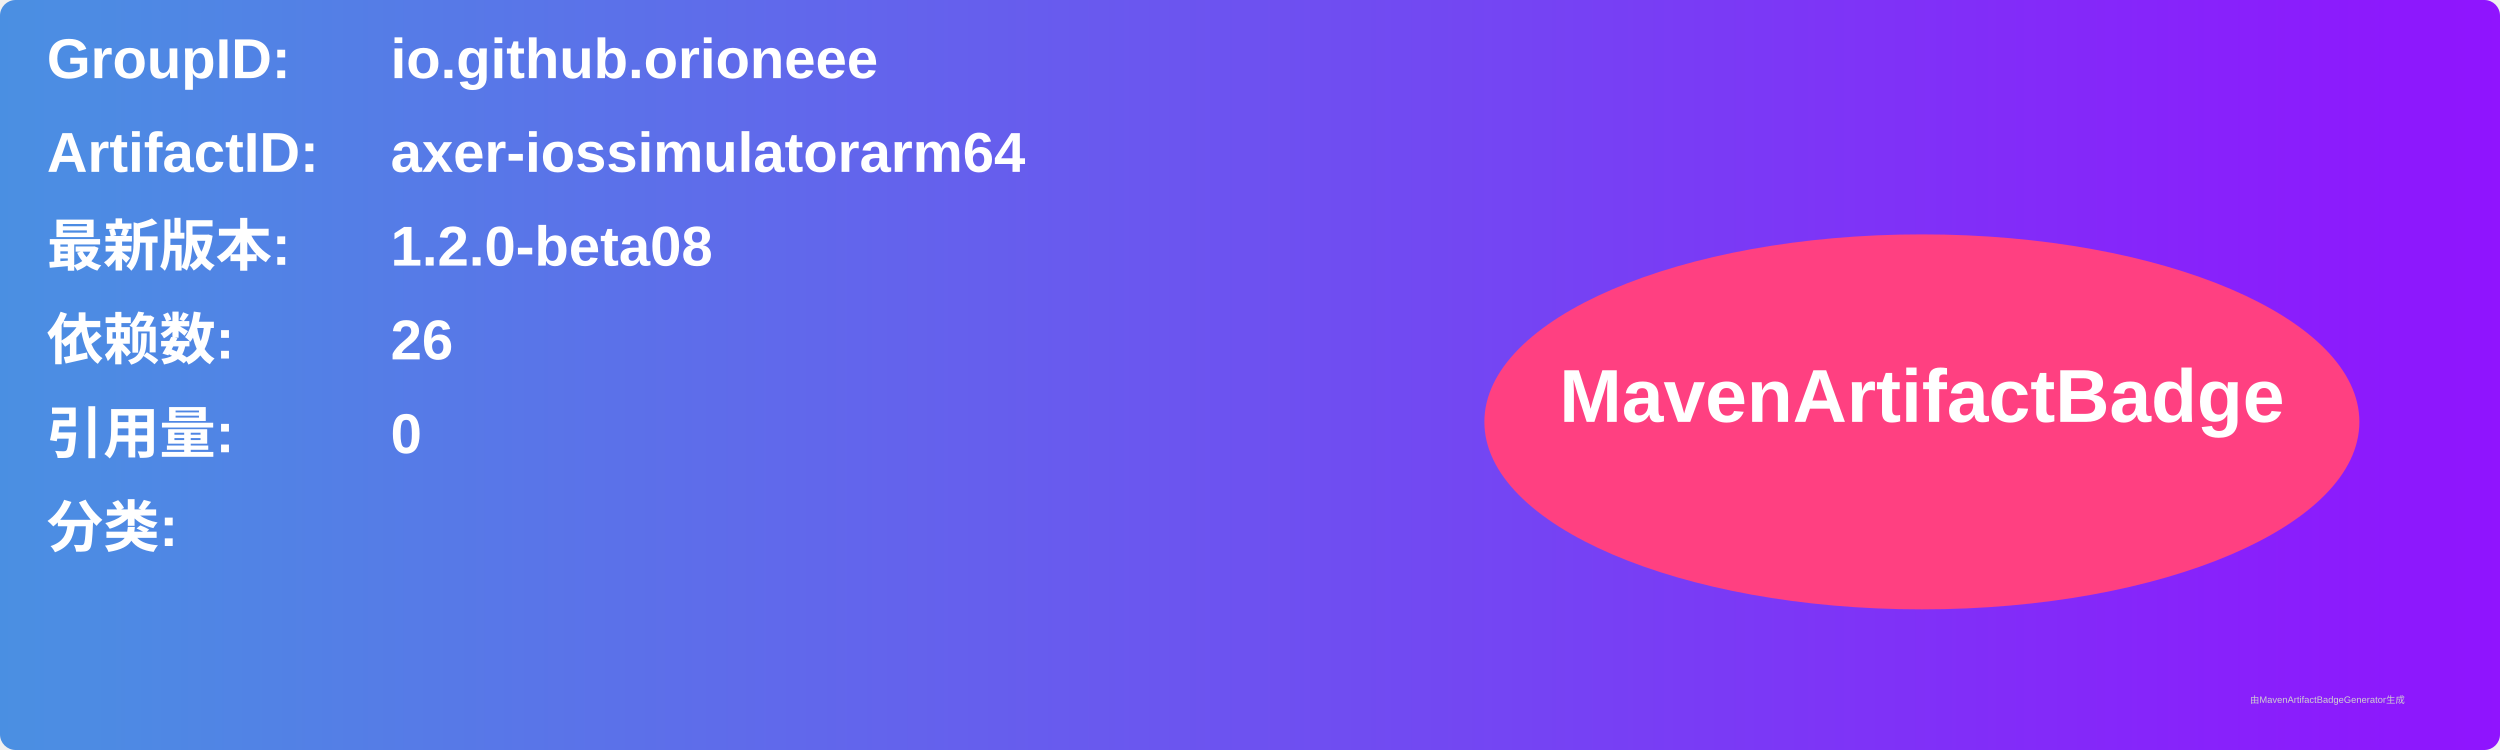
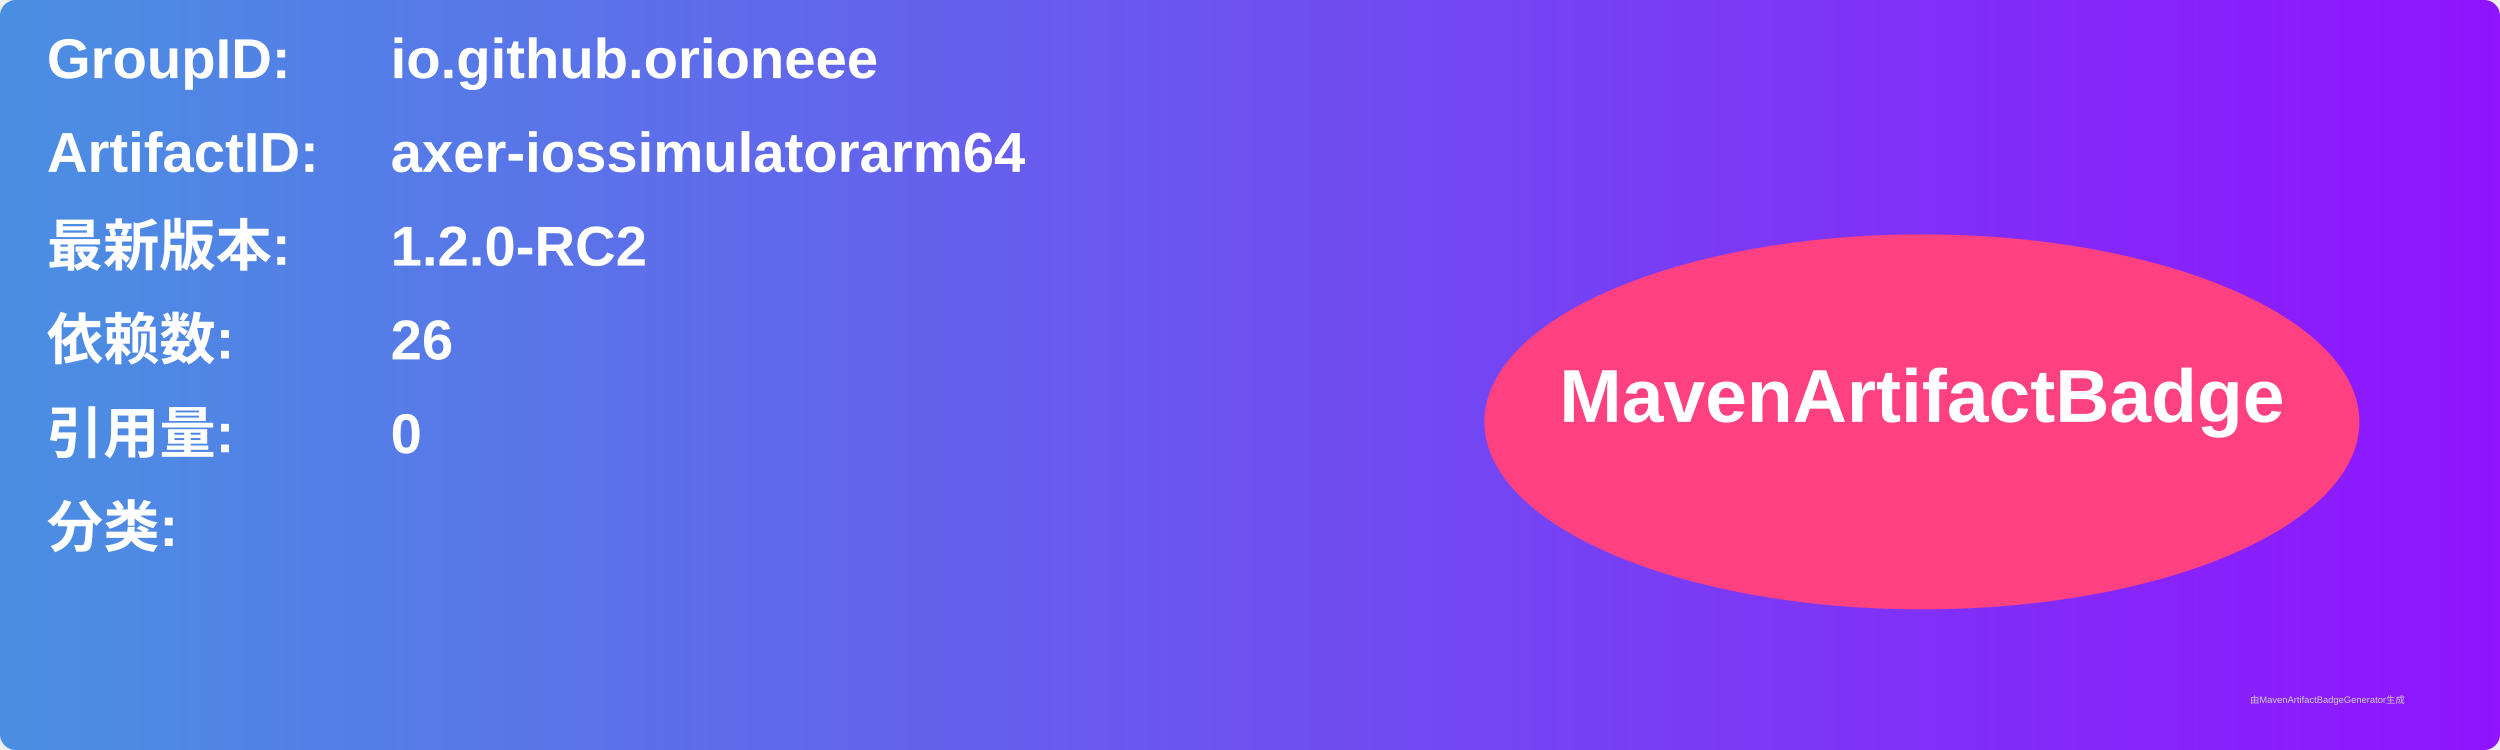
<svg xmlns="http://www.w3.org/2000/svg" width="800" height="240" viewBox="0 0 800 240">
  <linearGradient id="grad" x1="0%" y1="0%" x2="100%" y2="0%">
    <stop offset="0%" stop-color="#4a90e2" />
    <stop offset="100%" stop-color="#9013fe" />
  </linearGradient>
  <rect width="100%" height="100%" rx="5" ry="5" fill="url(#grad)" />
  <g transform="translate(15, 15)">
    <text x="0" y="10" font-family="Arial" font-size="18" fill="white" font-weight="bold" width="260">GroupID:</text>
    <text x="110" y="10" font-family="Arial" font-size="18" fill="white" font-weight="bold" width="460">io.github.orioneee</text>
    <text x="0" y="40" font-family="Arial" font-size="18" fill="white" font-weight="bold" width="260">ArtifactID:</text>
    <text x="110" y="40" font-family="Arial" font-size="18" fill="white" font-weight="bold" width="460">axer-iossimulatorarm64</text>
    <text x="0" y="70" font-family="Arial" font-size="18" fill="white" font-weight="bold">最新版本:</text>
    <text x="110" y="70" font-family="Arial" font-size="18" fill="white" font-weight="bold">
-       <tspan font-weight="bold">1.2.0-beta08</tspan>
+       <tspan font-weight="bold">1.2.0-RC2</tspan>
    </text>
    <text x="0" y="100" font-family="Arial" font-size="18" fill="white" font-weight="bold">依赖数: </text>
    <text x="110" y="100" font-family="Arial" font-size="18" fill="white">
      <tspan font-weight="bold">26</tspan>
    </text>
    <text x="0" y="130" font-family="Arial" font-size="18" fill="white" font-weight="bold">引用量: </text>
    <text x="110" y="130" font-family="Arial" font-size="18" fill="white">
      <tspan font-weight="bold">0</tspan>
    </text>
    <text x="0" y="160" font-family="Arial" font-size="18" fill="white" font-weight="bold">分类:</text>
    <text x="10" y="190" font-family="Arial" font-size="10" fill="white">
      <tspan font-weight="bold" />
    </text>
    <ellipse cx="600" cy="120" rx="140" ry="60" fill="#ff4081" />
    <text x="600" y="120" text-anchor="middle" font-family="Arial" font-size="24" fill="white" font-weight="bold">MavenArtifactBadge</text>
  </g>
  <text x="720" y="225" font-family="Arial" font-size="3" fill="#d0d0d0">由MavenArtifactBadgeGenerator生成</text>
</svg>
